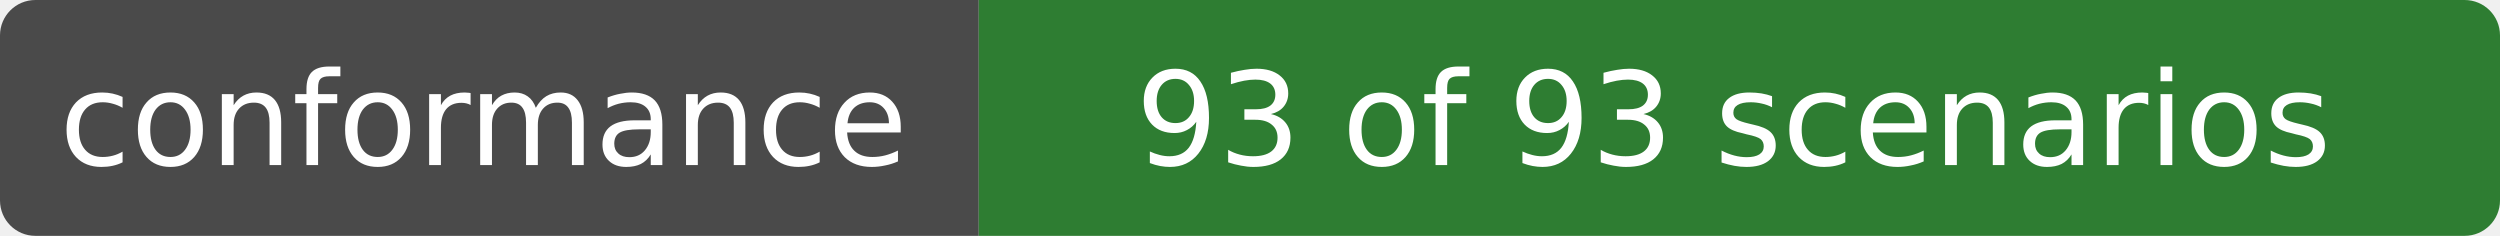
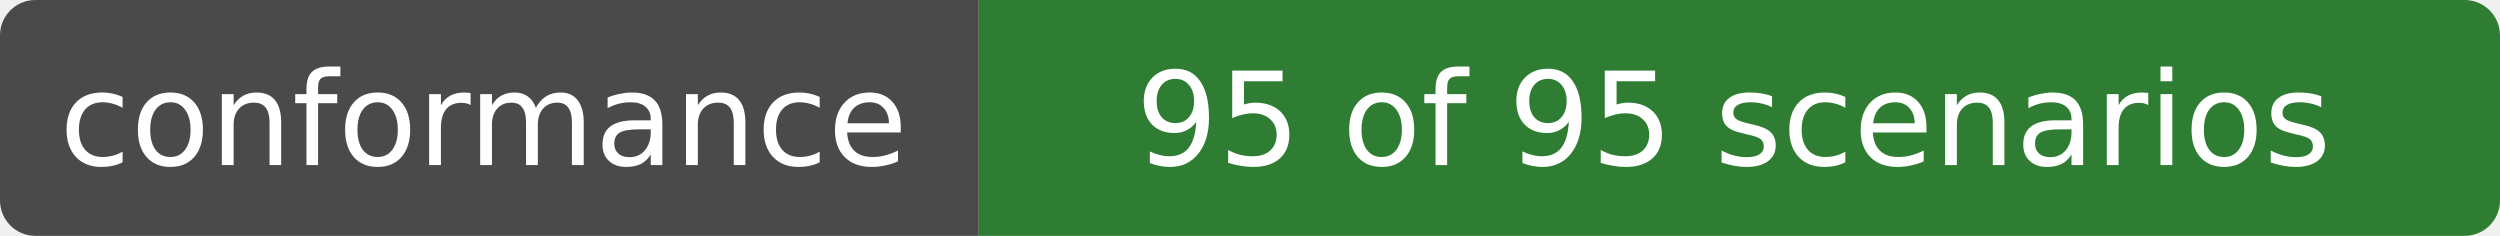
- <svg xmlns="http://www.w3.org/2000/svg" width="212" height="20" role="img" aria-label="conformance: 93 of 93 scenarios">
+ <svg xmlns="http://www.w3.org/2000/svg" width="212" height="20" role="img" aria-label="conformance: 95 of 95 scenarios">
  <clipPath id="r">
    <rect width="212" height="20" rx="3" />
  </clipPath>
  <g clip-path="url(#r)">
    <rect width="83" height="20" fill="#4a4a4a" />
    <rect x="83" width="129" height="20" fill="#2e7d32" />
  </g>
  <g fill="#fff" text-anchor="middle" font-family="Verdana,DejaVu Sans,sans-serif" font-size="11">
    <text x="41" y="14">conformance</text>
-     <text x="147" y="14">93 of 93 scenarios</text>
+     <text x="147" y="14">95 of 95 scenarios</text>
  </g>
</svg>
